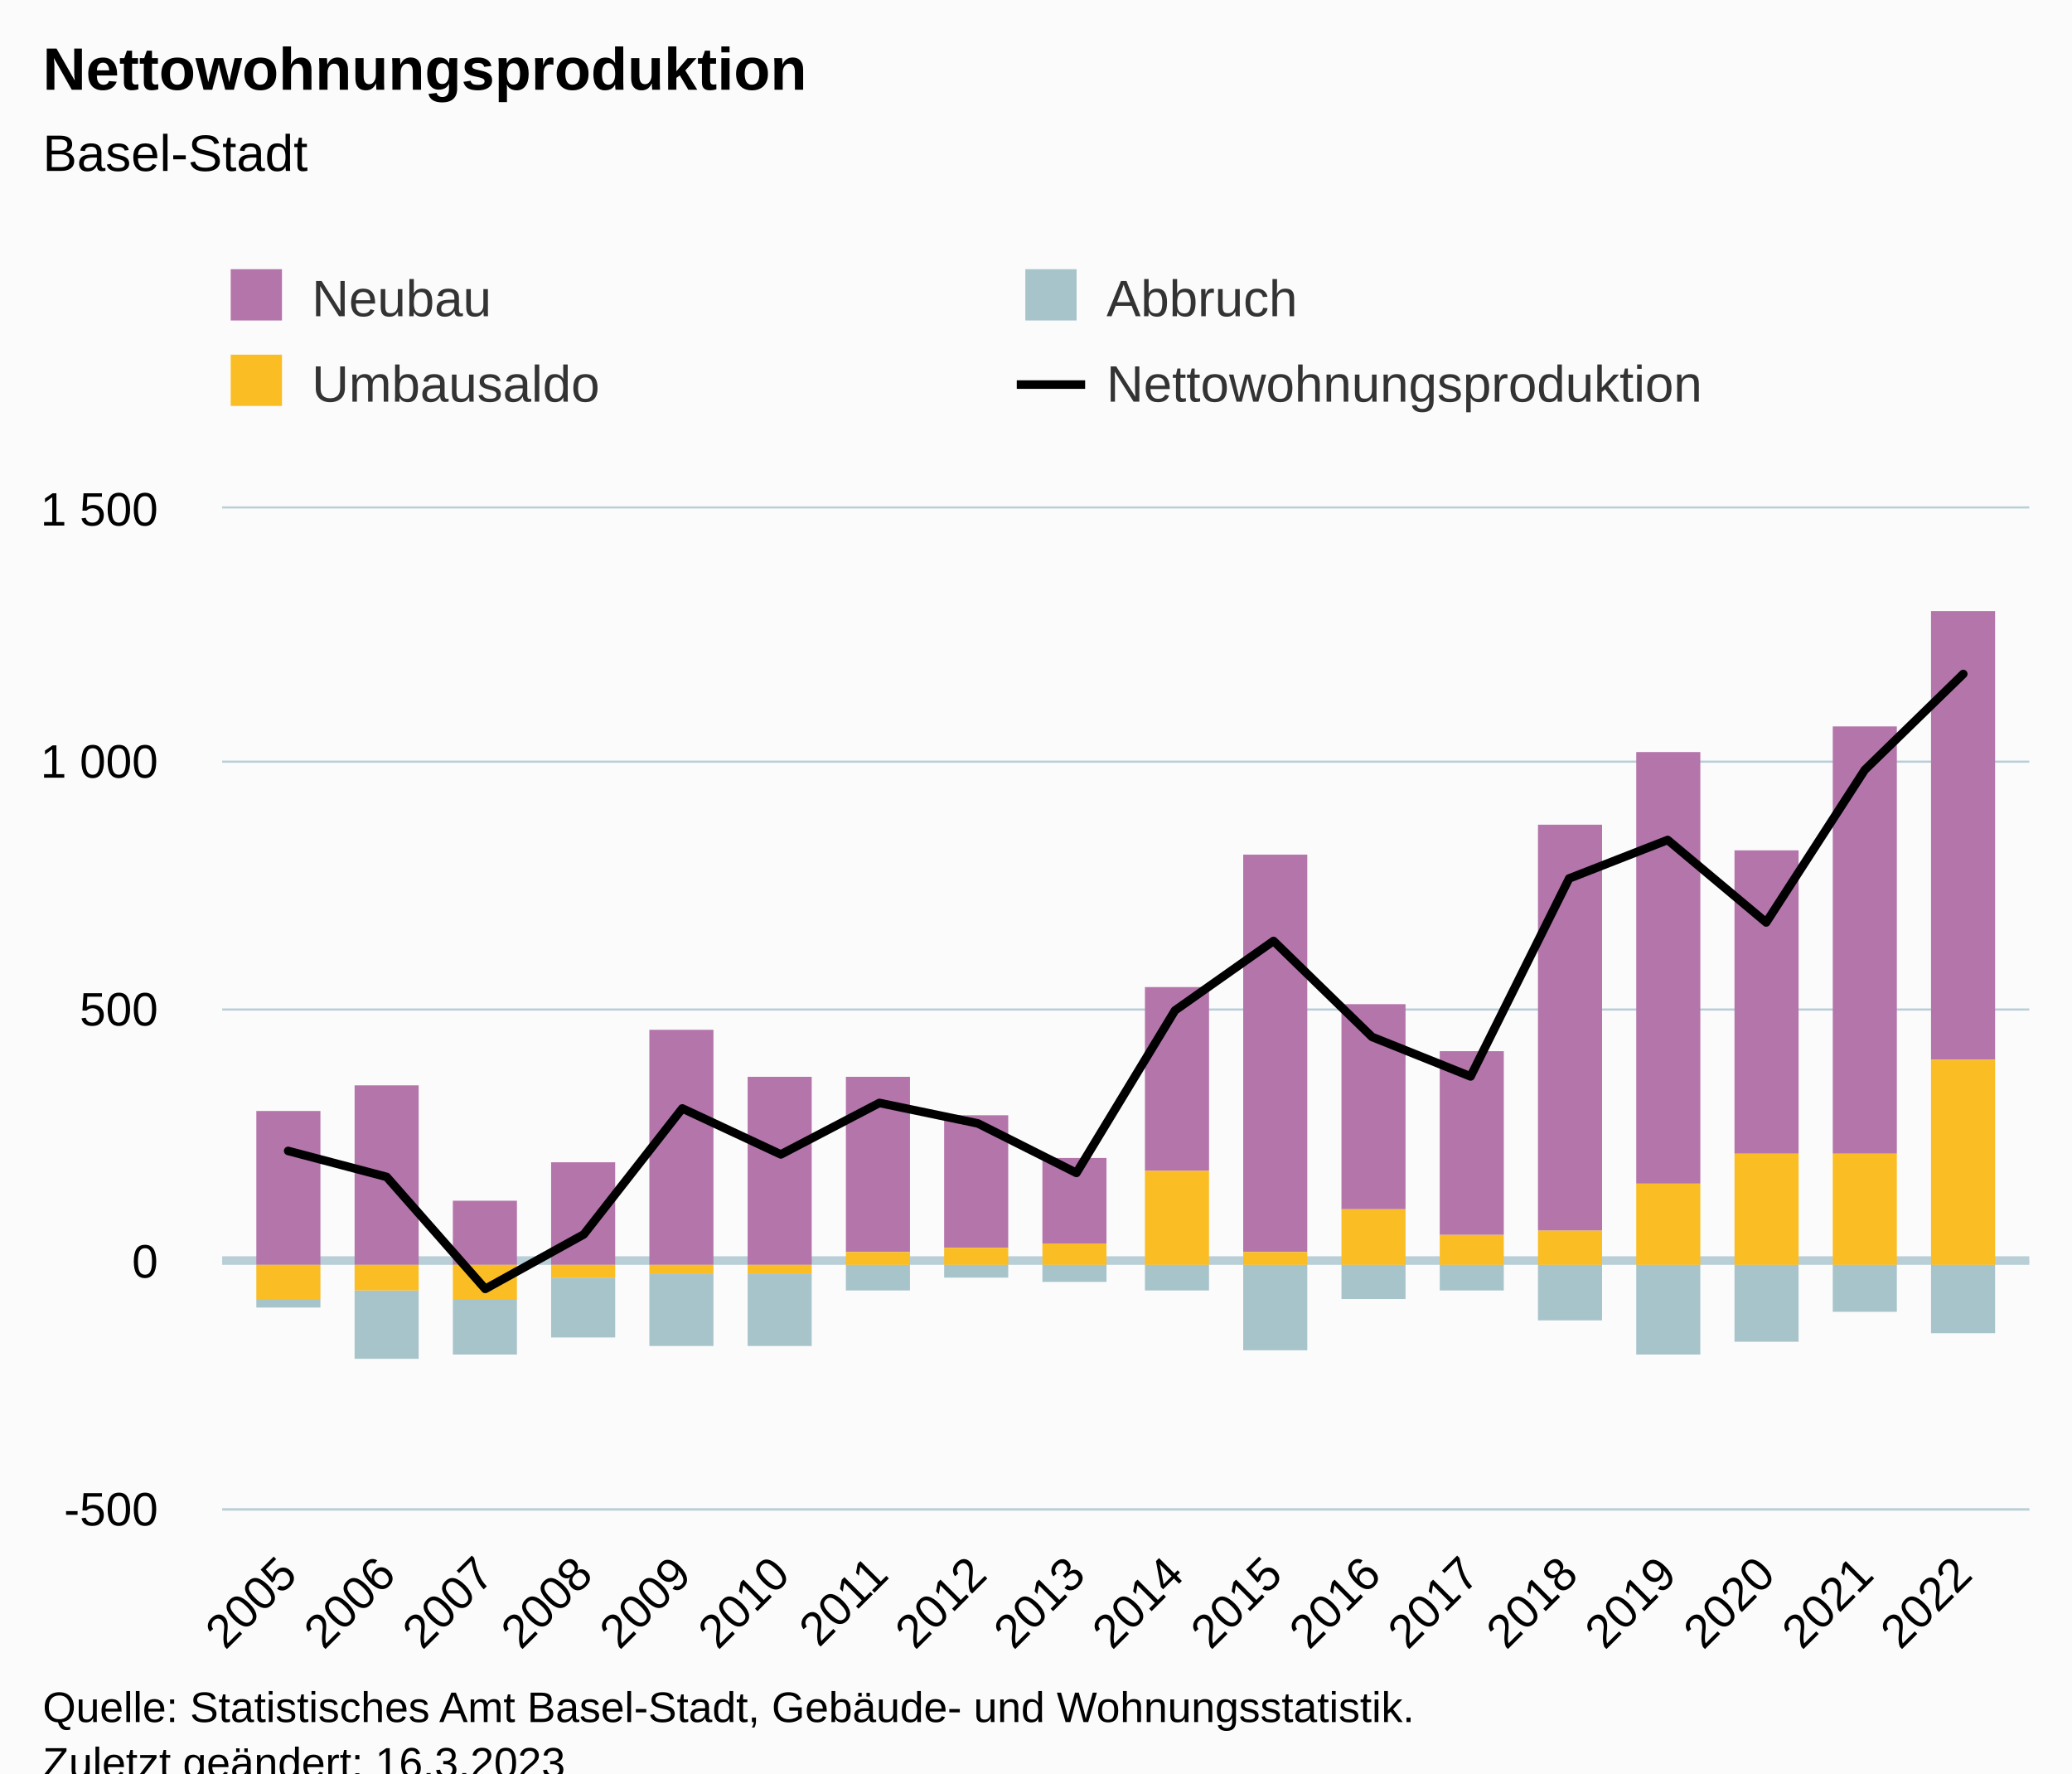
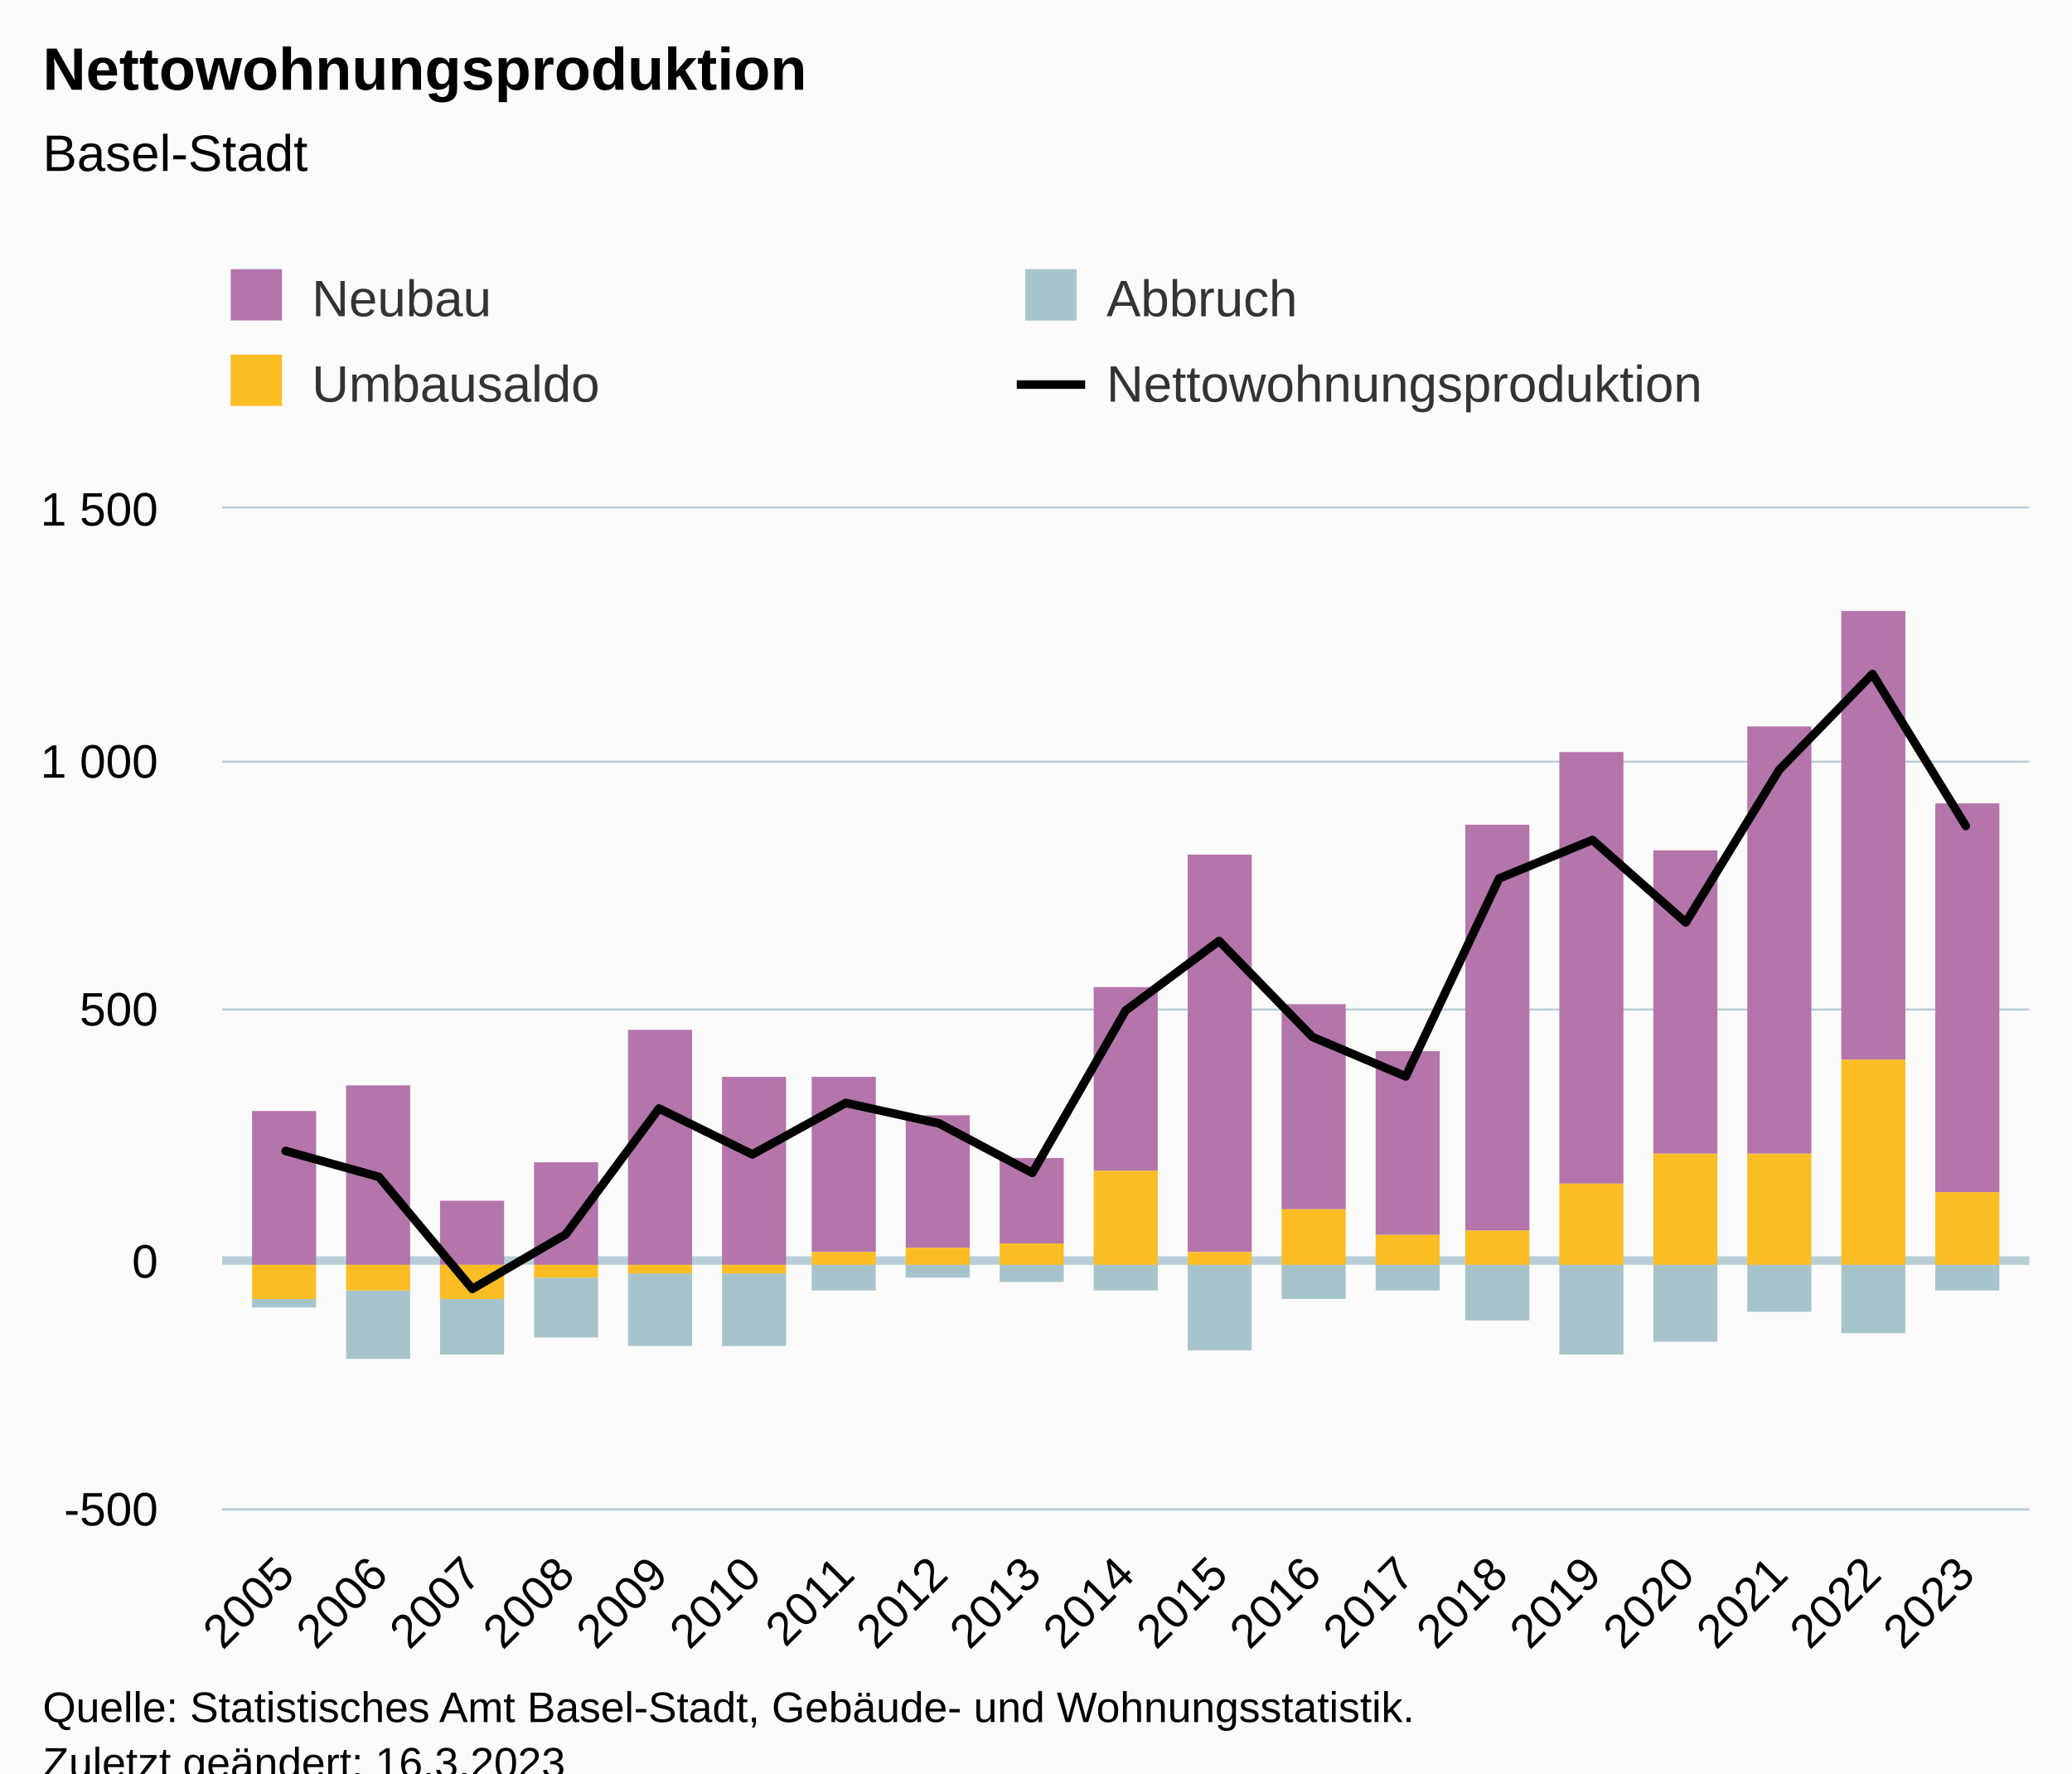
<svg xmlns="http://www.w3.org/2000/svg" version="1.1" class="highcharts-root" style="font-family:Arial;font-size:12px;" viewBox="0 0 485 415">
  <defs>
-     <clipPath id="highcharts-zej1ttl-79-">
+     <clipPath id="highcharts-1j8fqoj-83-">
      <rect x="0" y="0" width="423" height="234" fill="none" />
    </clipPath>
-     <clipPath id="highcharts-zej1ttl-98-">
+     <clipPath id="highcharts-1j8fqoj-103-">
      <rect x="0" y="0" width="423" height="234" fill="none" />
    </clipPath>
-     <clipPath id="highcharts-zej1ttl-153-">
+     <clipPath id="highcharts-1j8fqoj-161-">
      <rect x="52" y="119" width="423" height="234" fill="none" />
    </clipPath>
  </defs>
  <rect fill="#fbfbfb" class="highcharts-background" x="0" y="0" width="485" height="428" rx="0" ry="0" />
  <rect fill="none" class="highcharts-plot-background" x="52" y="119" width="423" height="234" />
  <g class="highcharts-pane-group" data-z-index="0" />
  <g class="highcharts-plot-lines-0" data-z-index="0">
    <path fill="none" class="highcharts-plot-line " stroke="#B9CFD7" stroke-width="2" d="M 52 295 L 475 295" />
  </g>
  <g class="highcharts-grid highcharts-xaxis-grid" data-z-index="1">
    <path fill="none" data-z-index="1" class="highcharts-grid-line" d="M 66.5 119 L 66.5 353" opacity="1" />
-     <path fill="none" data-z-index="1" class="highcharts-grid-line" d="M 90.5 119 L 90.5 353" opacity="1" />
-     <path fill="none" data-z-index="1" class="highcharts-grid-line" d="M 113.5 119 L 113.5 353" opacity="1" />
-     <path fill="none" data-z-index="1" class="highcharts-grid-line" d="M 136.5 119 L 136.5 353" opacity="1" />
-     <path fill="none" data-z-index="1" class="highcharts-grid-line" d="M 159.5 119 L 159.5 353" opacity="1" />
-     <path fill="none" data-z-index="1" class="highcharts-grid-line" d="M 182.5 119 L 182.5 353" opacity="1" />
-     <path fill="none" data-z-index="1" class="highcharts-grid-line" d="M 205.5 119 L 205.5 353" opacity="1" />
-     <path fill="none" data-z-index="1" class="highcharts-grid-line" d="M 228.5 119 L 228.5 353" opacity="1" />
-     <path fill="none" data-z-index="1" class="highcharts-grid-line" d="M 251.5 119 L 251.5 353" opacity="1" />
-     <path fill="none" data-z-index="1" class="highcharts-grid-line" d="M 274.5 119 L 274.5 353" opacity="1" />
-     <path fill="none" data-z-index="1" class="highcharts-grid-line" d="M 297.5 119 L 297.5 353" opacity="1" />
-     <path fill="none" data-z-index="1" class="highcharts-grid-line" d="M 320.5 119 L 320.5 353" opacity="1" />
-     <path fill="none" data-z-index="1" class="highcharts-grid-line" d="M 343.5 119 L 343.5 353" opacity="1" />
-     <path fill="none" data-z-index="1" class="highcharts-grid-line" d="M 366.5 119 L 366.5 353" opacity="1" />
-     <path fill="none" data-z-index="1" class="highcharts-grid-line" d="M 389.5 119 L 389.5 353" opacity="1" />
-     <path fill="none" data-z-index="1" class="highcharts-grid-line" d="M 412.5 119 L 412.5 353" opacity="1" />
-     <path fill="none" data-z-index="1" class="highcharts-grid-line" d="M 435.5 119 L 435.5 353" opacity="1" />
+     <path fill="none" data-z-index="1" class="highcharts-grid-line" d="M 88.5 119 L 88.5 353" opacity="1" />
+     <path fill="none" data-z-index="1" class="highcharts-grid-line" d="M 110.5 119 L 110.5 353" opacity="1" />
+     <path fill="none" data-z-index="1" class="highcharts-grid-line" d="M 131.5 119 L 131.5 353" opacity="1" />
+     <path fill="none" data-z-index="1" class="highcharts-grid-line" d="M 153.5 119 L 153.5 353" opacity="1" />
+     <path fill="none" data-z-index="1" class="highcharts-grid-line" d="M 175.5 119 L 175.5 353" opacity="1" />
+     <path fill="none" data-z-index="1" class="highcharts-grid-line" d="M 197.5 119 L 197.5 353" opacity="1" />
+     <path fill="none" data-z-index="1" class="highcharts-grid-line" d="M 219.5 119 L 219.5 353" opacity="1" />
+     <path fill="none" data-z-index="1" class="highcharts-grid-line" d="M 241.5 119 L 241.5 353" opacity="1" />
+     <path fill="none" data-z-index="1" class="highcharts-grid-line" d="M 263.5 119 L 263.5 353" opacity="1" />
+     <path fill="none" data-z-index="1" class="highcharts-grid-line" d="M 284.5 119 L 284.5 353" opacity="1" />
+     <path fill="none" data-z-index="1" class="highcharts-grid-line" d="M 306.5 119 L 306.5 353" opacity="1" />
+     <path fill="none" data-z-index="1" class="highcharts-grid-line" d="M 328.5 119 L 328.5 353" opacity="1" />
+     <path fill="none" data-z-index="1" class="highcharts-grid-line" d="M 350.5 119 L 350.5 353" opacity="1" />
+     <path fill="none" data-z-index="1" class="highcharts-grid-line" d="M 372.5 119 L 372.5 353" opacity="1" />
+     <path fill="none" data-z-index="1" class="highcharts-grid-line" d="M 394.5 119 L 394.5 353" opacity="1" />
+     <path fill="none" data-z-index="1" class="highcharts-grid-line" d="M 415.5 119 L 415.5 353" opacity="1" />
+     <path fill="none" data-z-index="1" class="highcharts-grid-line" d="M 437.5 119 L 437.5 353" opacity="1" />
    <path fill="none" data-z-index="1" class="highcharts-grid-line" d="M 459.5 119 L 459.5 353" opacity="1" />
  </g>
  <g class="highcharts-grid highcharts-yaxis-grid" data-z-index="1">
    <path fill="none" stroke="#B9CFD7" stroke-width="0.5" data-z-index="1" class="highcharts-grid-line" d="M 52 353.25 L 475 353.25" opacity="1" />
    <path fill="none" stroke="#B9CFD7" stroke-width="0.5" data-z-index="1" class="highcharts-grid-line" d="M 52 295.25 L 475 295.25" opacity="1" />
    <path fill="none" stroke="#B9CFD7" stroke-width="0.5" data-z-index="1" class="highcharts-grid-line" d="M 52 236.25 L 475 236.25" opacity="1" />
    <path fill="none" stroke="#B9CFD7" stroke-width="0.5" data-z-index="1" class="highcharts-grid-line" d="M 52 178.25 L 475 178.25" opacity="1" />
    <path fill="none" stroke="#B9CFD7" stroke-width="0.5" data-z-index="1" class="highcharts-grid-line" d="M 52 118.75 L 475 118.75" opacity="1" />
  </g>
  <rect fill="none" class="highcharts-plot-border" data-z-index="1" x="52" y="119" width="423" height="234" />
  <g class="highcharts-axis highcharts-xaxis" data-z-index="2">
    <path fill="none" class="highcharts-axis-line" stroke="#B9CFD7" stroke-width="0.5" data-z-index="7" d="M 52 353.25 L 475 353.25" />
  </g>
  <g class="highcharts-axis highcharts-yaxis" data-z-index="2">
    <path fill="none" class="highcharts-axis-line" data-z-index="7" d="M 52 119 L 52 353" />
  </g>
  <g class="highcharts-series-group" data-z-index="3">
-     <g class="highcharts-series highcharts-series-0 highcharts-column-series" data-z-index="0.1" opacity="1" transform="translate(52,119) scale(1 1)" clip-path="url(#highcharts-zej1ttl-98-)">
-       <rect x="8" y="141" width="15" height="36" fill="#b475ab" opacity="1" class="highcharts-point" />
-       <rect x="31" y="135" width="15" height="42" fill="#b475ab" opacity="1" class="highcharts-point" />
-       <rect x="54" y="162" width="15" height="15" fill="#b475ab" opacity="1" class="highcharts-point" />
-       <rect x="77" y="153" width="15" height="24" fill="#b475ab" opacity="1" class="highcharts-point" />
-       <rect x="100" y="122" width="15" height="55" fill="#b475ab" opacity="1" class="highcharts-point" />
-       <rect x="123" y="133" width="15" height="44" fill="#b475ab" opacity="1" class="highcharts-point" />
-       <rect x="146" y="133" width="15" height="41" fill="#b475ab" opacity="1" class="highcharts-point" />
-       <rect x="169" y="142" width="15" height="31" fill="#b475ab" opacity="1" class="highcharts-point" />
-       <rect x="192" y="152" width="15" height="20" fill="#b475ab" opacity="1" class="highcharts-point" />
-       <rect x="216" y="112" width="15" height="43" fill="#b475ab" opacity="1" class="highcharts-point" />
-       <rect x="239" y="81" width="15" height="93" fill="#b475ab" opacity="1" class="highcharts-point" />
-       <rect x="262" y="116" width="15" height="48" fill="#b475ab" opacity="1" class="highcharts-point" />
-       <rect x="285" y="127" width="15" height="43" fill="#b475ab" opacity="1" class="highcharts-point" />
-       <rect x="308" y="74" width="15" height="95" fill="#b475ab" opacity="1" class="highcharts-point" />
-       <rect x="331" y="57" width="15" height="101" fill="#b475ab" opacity="1" class="highcharts-point" />
-       <rect x="354" y="80" width="15" height="71" fill="#b475ab" opacity="1" class="highcharts-point" />
-       <rect x="377" y="51" width="15" height="100" fill="#b475ab" opacity="1" class="highcharts-point" />
-       <rect x="400" y="24" width="15" height="105" fill="#b475ab" opacity="1" class="highcharts-point" />
+     <g class="highcharts-series highcharts-series-0 highcharts-column-series" data-z-index="0.1" opacity="1" transform="translate(52,119) scale(1 1)" clip-path="url(#highcharts-1j8fqoj-103-)">
+       <rect x="7" y="141" width="15" height="36" fill="#b475ab" opacity="1" class="highcharts-point" />
+       <rect x="29" y="135" width="15" height="42" fill="#b475ab" opacity="1" class="highcharts-point" />
+       <rect x="51" y="162" width="15" height="15" fill="#b475ab" opacity="1" class="highcharts-point" />
+       <rect x="73" y="153" width="15" height="24" fill="#b475ab" opacity="1" class="highcharts-point" />
+       <rect x="95" y="122" width="15" height="55" fill="#b475ab" opacity="1" class="highcharts-point" />
+       <rect x="117" y="133" width="15" height="44" fill="#b475ab" opacity="1" class="highcharts-point" />
+       <rect x="138" y="133" width="15" height="41" fill="#b475ab" opacity="1" class="highcharts-point" />
+       <rect x="160" y="142" width="15" height="31" fill="#b475ab" opacity="1" class="highcharts-point" />
+       <rect x="182" y="152" width="15" height="20" fill="#b475ab" opacity="1" class="highcharts-point" />
+       <rect x="204" y="112" width="15" height="43" fill="#b475ab" opacity="1" class="highcharts-point" />
+       <rect x="226" y="81" width="15" height="93" fill="#b475ab" opacity="1" class="highcharts-point" />
+       <rect x="248" y="116" width="15" height="48" fill="#b475ab" opacity="1" class="highcharts-point" />
+       <rect x="270" y="127" width="15" height="43" fill="#b475ab" opacity="1" class="highcharts-point" />
+       <rect x="291" y="74" width="15" height="95" fill="#b475ab" opacity="1" class="highcharts-point" />
+       <rect x="313" y="57" width="15" height="101" fill="#b475ab" opacity="1" class="highcharts-point" />
+       <rect x="335" y="80" width="15" height="71" fill="#b475ab" opacity="1" class="highcharts-point" />
+       <rect x="357" y="51" width="15" height="100" fill="#b475ab" opacity="1" class="highcharts-point" />
+       <rect x="379" y="24" width="15" height="105" fill="#b475ab" opacity="1" class="highcharts-point" />
+       <rect x="401" y="69" width="15" height="91" fill="#b475ab" opacity="1" class="highcharts-point" />
    </g>
    <g class="highcharts-markers highcharts-series-0 highcharts-column-series" data-z-index="0.1" opacity="1" transform="translate(52,119) scale(1 1)" clip-path="none" />
-     <g class="highcharts-series highcharts-series-1 highcharts-column-series" data-z-index="0.1" opacity="1" transform="translate(52,119) scale(1 1)" clip-path="url(#highcharts-zej1ttl-98-)">
-       <rect x="8" y="185" width="15" height="2" fill="#a8c4cb" opacity="1" class="highcharts-point highcharts-negative" />
-       <rect x="31" y="183" width="15" height="16" fill="#a8c4cb" opacity="1" class="highcharts-point highcharts-negative" />
-       <rect x="54" y="185" width="15" height="13" fill="#a8c4cb" opacity="1" class="highcharts-point highcharts-negative" />
-       <rect x="77" y="180" width="15" height="14" fill="#a8c4cb" opacity="1" class="highcharts-point highcharts-negative" />
-       <rect x="100" y="179" width="15" height="17" fill="#a8c4cb" opacity="1" class="highcharts-point highcharts-negative" />
-       <rect x="123" y="179" width="15" height="17" fill="#a8c4cb" opacity="1" class="highcharts-point highcharts-negative" />
-       <rect x="146" y="177" width="15" height="6" fill="#a8c4cb" opacity="1" class="highcharts-point highcharts-negative" />
-       <rect x="169" y="177" width="15" height="3" fill="#a8c4cb" opacity="1" class="highcharts-point highcharts-negative" />
-       <rect x="192" y="177" width="15" height="4" fill="#a8c4cb" opacity="1" class="highcharts-point highcharts-negative" />
-       <rect x="216" y="177" width="15" height="6" fill="#a8c4cb" opacity="1" class="highcharts-point highcharts-negative" />
-       <rect x="239" y="177" width="15" height="20" fill="#a8c4cb" opacity="1" class="highcharts-point highcharts-negative" />
-       <rect x="262" y="177" width="15" height="8" fill="#a8c4cb" opacity="1" class="highcharts-point highcharts-negative" />
-       <rect x="285" y="177" width="15" height="6" fill="#a8c4cb" opacity="1" class="highcharts-point highcharts-negative" />
-       <rect x="308" y="177" width="15" height="13" fill="#a8c4cb" opacity="1" class="highcharts-point highcharts-negative" />
-       <rect x="331" y="177" width="15" height="21" fill="#a8c4cb" opacity="1" class="highcharts-point highcharts-negative" />
-       <rect x="354" y="177" width="15" height="18" fill="#a8c4cb" opacity="1" class="highcharts-point highcharts-negative" />
-       <rect x="377" y="177" width="15" height="11" fill="#a8c4cb" opacity="1" class="highcharts-point highcharts-negative" />
-       <rect x="400" y="177" width="15" height="16" fill="#a8c4cb" opacity="1" class="highcharts-point highcharts-negative" />
+     <g class="highcharts-series highcharts-series-1 highcharts-column-series" data-z-index="0.1" opacity="1" transform="translate(52,119) scale(1 1)" clip-path="url(#highcharts-1j8fqoj-103-)">
+       <rect x="7" y="185" width="15" height="2" fill="#a8c4cb" opacity="1" class="highcharts-point highcharts-negative" />
+       <rect x="29" y="183" width="15" height="16" fill="#a8c4cb" opacity="1" class="highcharts-point highcharts-negative" />
+       <rect x="51" y="185" width="15" height="13" fill="#a8c4cb" opacity="1" class="highcharts-point highcharts-negative" />
+       <rect x="73" y="180" width="15" height="14" fill="#a8c4cb" opacity="1" class="highcharts-point highcharts-negative" />
+       <rect x="95" y="179" width="15" height="17" fill="#a8c4cb" opacity="1" class="highcharts-point highcharts-negative" />
+       <rect x="117" y="179" width="15" height="17" fill="#a8c4cb" opacity="1" class="highcharts-point highcharts-negative" />
+       <rect x="138" y="177" width="15" height="6" fill="#a8c4cb" opacity="1" class="highcharts-point highcharts-negative" />
+       <rect x="160" y="177" width="15" height="3" fill="#a8c4cb" opacity="1" class="highcharts-point highcharts-negative" />
+       <rect x="182" y="177" width="15" height="4" fill="#a8c4cb" opacity="1" class="highcharts-point highcharts-negative" />
+       <rect x="204" y="177" width="15" height="6" fill="#a8c4cb" opacity="1" class="highcharts-point highcharts-negative" />
+       <rect x="226" y="177" width="15" height="20" fill="#a8c4cb" opacity="1" class="highcharts-point highcharts-negative" />
+       <rect x="248" y="177" width="15" height="8" fill="#a8c4cb" opacity="1" class="highcharts-point highcharts-negative" />
+       <rect x="270" y="177" width="15" height="6" fill="#a8c4cb" opacity="1" class="highcharts-point highcharts-negative" />
+       <rect x="291" y="177" width="15" height="13" fill="#a8c4cb" opacity="1" class="highcharts-point highcharts-negative" />
+       <rect x="313" y="177" width="15" height="21" fill="#a8c4cb" opacity="1" class="highcharts-point highcharts-negative" />
+       <rect x="335" y="177" width="15" height="18" fill="#a8c4cb" opacity="1" class="highcharts-point highcharts-negative" />
+       <rect x="357" y="177" width="15" height="11" fill="#a8c4cb" opacity="1" class="highcharts-point highcharts-negative" />
+       <rect x="379" y="177" width="15" height="16" fill="#a8c4cb" opacity="1" class="highcharts-point highcharts-negative" />
+       <rect x="401" y="177" width="15" height="6" fill="#a8c4cb" opacity="1" class="highcharts-point highcharts-negative" />
    </g>
    <g class="highcharts-markers highcharts-series-1 highcharts-column-series" data-z-index="0.1" opacity="1" transform="translate(52,119) scale(1 1)" clip-path="none" />
-     <g class="highcharts-series highcharts-series-2 highcharts-column-series" data-z-index="0.1" opacity="1" transform="translate(52,119) scale(1 1)" clip-path="url(#highcharts-zej1ttl-98-)">
-       <rect x="8" y="177" width="15" height="8" fill="#fabd24" opacity="1" class="highcharts-point highcharts-negative" />
-       <rect x="31" y="177" width="15" height="6" fill="#fabd24" opacity="1" class="highcharts-point highcharts-negative" />
-       <rect x="54" y="177" width="15" height="8" fill="#fabd24" opacity="1" class="highcharts-point highcharts-negative" />
-       <rect x="77" y="177" width="15" height="3" fill="#fabd24" opacity="1" class="highcharts-point highcharts-negative" />
-       <rect x="100" y="177" width="15" height="2" fill="#fabd24" opacity="1" class="highcharts-point highcharts-negative" />
-       <rect x="123" y="177" width="15" height="2" fill="#fabd24" opacity="1" class="highcharts-point highcharts-negative" />
-       <rect x="146" y="174" width="15" height="3" fill="#fabd24" opacity="1" class="highcharts-point" />
-       <rect x="169" y="173" width="15" height="4" fill="#fabd24" opacity="1" class="highcharts-point" />
-       <rect x="192" y="172" width="15" height="5" fill="#fabd24" opacity="1" class="highcharts-point" />
-       <rect x="216" y="155" width="15" height="22" fill="#fabd24" opacity="1" class="highcharts-point" />
-       <rect x="239" y="174" width="15" height="3" fill="#fabd24" opacity="1" class="highcharts-point" />
-       <rect x="262" y="164" width="15" height="13" fill="#fabd24" opacity="1" class="highcharts-point" />
-       <rect x="285" y="170" width="15" height="7" fill="#fabd24" opacity="1" class="highcharts-point" />
-       <rect x="308" y="169" width="15" height="8" fill="#fabd24" opacity="1" class="highcharts-point" />
-       <rect x="331" y="158" width="15" height="19" fill="#fabd24" opacity="1" class="highcharts-point" />
-       <rect x="354" y="151" width="15" height="26" fill="#fabd24" opacity="1" class="highcharts-point" />
-       <rect x="377" y="151" width="15" height="26" fill="#fabd24" opacity="1" class="highcharts-point" />
-       <rect x="400" y="129" width="15" height="48" fill="#fabd24" opacity="1" class="highcharts-point" />
+     <g class="highcharts-series highcharts-series-2 highcharts-column-series" data-z-index="0.1" opacity="1" transform="translate(52,119) scale(1 1)" clip-path="url(#highcharts-1j8fqoj-103-)">
+       <rect x="7" y="177" width="15" height="8" fill="#fabd24" opacity="1" class="highcharts-point highcharts-negative" />
+       <rect x="29" y="177" width="15" height="6" fill="#fabd24" opacity="1" class="highcharts-point highcharts-negative" />
+       <rect x="51" y="177" width="15" height="8" fill="#fabd24" opacity="1" class="highcharts-point highcharts-negative" />
+       <rect x="73" y="177" width="15" height="3" fill="#fabd24" opacity="1" class="highcharts-point highcharts-negative" />
+       <rect x="95" y="177" width="15" height="2" fill="#fabd24" opacity="1" class="highcharts-point highcharts-negative" />
+       <rect x="117" y="177" width="15" height="2" fill="#fabd24" opacity="1" class="highcharts-point highcharts-negative" />
+       <rect x="138" y="174" width="15" height="3" fill="#fabd24" opacity="1" class="highcharts-point" />
+       <rect x="160" y="173" width="15" height="4" fill="#fabd24" opacity="1" class="highcharts-point" />
+       <rect x="182" y="172" width="15" height="5" fill="#fabd24" opacity="1" class="highcharts-point" />
+       <rect x="204" y="155" width="15" height="22" fill="#fabd24" opacity="1" class="highcharts-point" />
+       <rect x="226" y="174" width="15" height="3" fill="#fabd24" opacity="1" class="highcharts-point" />
+       <rect x="248" y="164" width="15" height="13" fill="#fabd24" opacity="1" class="highcharts-point" />
+       <rect x="270" y="170" width="15" height="7" fill="#fabd24" opacity="1" class="highcharts-point" />
+       <rect x="291" y="169" width="15" height="8" fill="#fabd24" opacity="1" class="highcharts-point" />
+       <rect x="313" y="158" width="15" height="19" fill="#fabd24" opacity="1" class="highcharts-point" />
+       <rect x="335" y="151" width="15" height="26" fill="#fabd24" opacity="1" class="highcharts-point" />
+       <rect x="357" y="151" width="15" height="26" fill="#fabd24" opacity="1" class="highcharts-point" />
+       <rect x="379" y="129" width="15" height="48" fill="#fabd24" opacity="1" class="highcharts-point" />
+       <rect x="401" y="160" width="15" height="17" fill="#fabd24" opacity="1" class="highcharts-point" />
    </g>
    <g class="highcharts-markers highcharts-series-2 highcharts-column-series" data-z-index="0.1" opacity="1" transform="translate(52,119) scale(1 1)" clip-path="none" />
-     <g class="highcharts-series highcharts-series-3 highcharts-line-series" data-z-index="0.1" opacity="1" transform="translate(52,119) scale(1 1)" clip-path="url(#highcharts-zej1ttl-98-)">
-       <path fill="none" d="M 15.453 150.345 L 38.517 156.429 L 61.582 182.637 L 84.646 169.884 L 107.71 140.4 L 130.775 151.164 L 153.839 139.113 L 176.903 143.91 L 199.968 155.493 L 223.032 117.468 L 246.097 101.205 L 269.161 123.669 L 292.225 132.912 L 315.29 86.58 L 338.354 77.571 L 361.418 96.876 L 384.483 61.191 L 407.547 38.727" class="highcharts-graph" data-z-index="1" stroke="#000000" stroke-width="2" stroke-linejoin="round" stroke-linecap="round" />
+     <g class="highcharts-series highcharts-series-3 highcharts-line-series" data-z-index="0.1" opacity="1" transform="translate(52,119) scale(1 1)" clip-path="url(#highcharts-1j8fqoj-103-)">
+       <path fill="none" d="M 14.857 150.345 L 36.707 156.429 L 58.556 182.637 L 80.405 169.884 L 102.254 140.4 L 124.103 151.164 L 145.952 139.113 L 167.802 143.91 L 189.651 155.493 L 211.5 117.468 L 233.349 101.205 L 255.198 123.669 L 277.048 132.912 L 298.897 86.58 L 320.746 77.571 L 342.595 96.876 L 364.444 61.191 L 386.293 38.727 L 408.143 74.295" class="highcharts-graph" data-z-index="1" stroke="#000000" stroke-width="2" stroke-linejoin="round" stroke-linecap="round" />
    </g>
    <g class="highcharts-markers highcharts-series-3 highcharts-line-series" data-z-index="0.1" opacity="1" transform="translate(52,119) scale(1 1)" clip-path="none" />
  </g>
  <text x="10" text-anchor="start" class="highcharts-title" data-z-index="4" style="color:#000000;font-size:14px;font-weight:bold;fill:#000000;" y="21">
    <tspan>Nettowohnungsproduktion</tspan>
  </text>
  <text x="10" text-anchor="start" class="highcharts-subtitle" data-z-index="4" style="color:#000000;font-size:12px;font-weight:normal;fill:#000000;" y="40">
    <tspan>Basel-Stadt</tspan>
  </text>
  <text x="10" text-anchor="start" class="highcharts-caption" data-z-index="4" style="color:#666666;fill:#666666;" y="400" />
  <g class="highcharts-legend" data-z-index="7" transform="translate(44,56)">
    <rect fill="none" class="highcharts-legend-box" rx="0" ry="0" x="0" y="0" width="368" height="51" visibility="visible" />
    <g data-z-index="1">
      <g>
        <g class="highcharts-legend-item highcharts-column-series highcharts-color-undefined highcharts-series-0" data-z-index="1" transform="translate(8,3)">
          <text x="21" style="color:#333333;cursor:pointer;font-size:12px;font-weight:normal;fill:#333333;" text-anchor="start" data-z-index="2" y="15">
            <tspan>Neubau</tspan>
          </text>
          <rect x="2" y="4" width="12" height="12" fill="#b475ab" class="highcharts-point" data-z-index="3" />
        </g>
        <g class="highcharts-legend-item highcharts-column-series highcharts-color-undefined highcharts-series-1" data-z-index="1" transform="translate(194,3)">
          <text x="21" y="15" style="color:#333333;cursor:pointer;font-size:12px;font-weight:normal;fill:#333333;" text-anchor="start" data-z-index="2">
            <tspan>Abbruch</tspan>
          </text>
          <rect x="2" y="4" width="12" height="12" fill="#a8c4cb" class="highcharts-point" data-z-index="3" />
        </g>
        <g class="highcharts-legend-item highcharts-column-series highcharts-color-undefined highcharts-series-2" data-z-index="1" transform="translate(8,23)">
          <text x="21" y="15" style="color:#333333;cursor:pointer;font-size:12px;font-weight:normal;fill:#333333;" text-anchor="start" data-z-index="2">
            <tspan>Umbausaldo</tspan>
          </text>
          <rect x="2" y="4" width="12" height="12" fill="#fabd24" class="highcharts-point" data-z-index="3" />
        </g>
        <g class="highcharts-legend-item highcharts-line-series highcharts-color-undefined highcharts-series-3" data-z-index="1" transform="translate(194,23)">
          <path fill="none" d="M 0 11 L 16 11" class="highcharts-graph" stroke="#000000" stroke-width="2" />
          <text x="21" y="15" style="color:#333333;cursor:pointer;font-size:12px;font-weight:normal;fill:#333333;" text-anchor="start" data-z-index="2">
            <tspan>Nettowohnungsproduktion</tspan>
          </text>
        </g>
      </g>
    </g>
  </g>
  <g class="highcharts-axis-labels highcharts-xaxis-labels" data-z-index="7">
-     <text x="70.046" style="color:#000000;cursor:default;font-size:11px;fill:#000000;" text-anchor="end" transform="translate(0,0) rotate(-45 70.04583 369)" y="369" opacity="1">2005</text>
-     <text x="93.11" style="color:#000000;cursor:default;font-size:11px;fill:#000000;" text-anchor="end" transform="translate(0,0) rotate(-45 93.11017 369)" y="369" opacity="1">2006</text>
-     <text x="116.175" style="color:#000000;cursor:default;font-size:11px;fill:#000000;" text-anchor="end" transform="translate(0,0) rotate(-45 116.1745 369)" y="369" opacity="1">2007</text>
-     <text x="139.239" style="color:#000000;cursor:default;font-size:11px;fill:#000000;" text-anchor="end" transform="translate(0,0) rotate(-45 139.2389 369)" y="369" opacity="1">2008</text>
-     <text x="162.303" style="color:#000000;cursor:default;font-size:11px;fill:#000000;" text-anchor="end" transform="translate(0,0) rotate(-45 162.3032 369)" y="369" opacity="1">2009</text>
-     <text x="185.368" style="color:#000000;cursor:default;font-size:11px;fill:#000000;" text-anchor="end" transform="translate(0,0) rotate(-45 185.3675 369)" y="369" opacity="1">2010</text>
-     <text x="208.432" style="color:#000000;cursor:default;font-size:11px;fill:#000000;" text-anchor="end" transform="translate(0,0) rotate(-45 208.4319 369)" y="369" opacity="1">2011</text>
-     <text x="231.496" style="color:#000000;cursor:default;font-size:11px;fill:#000000;" text-anchor="end" transform="translate(0,0) rotate(-45 231.4962 369)" y="369" opacity="1">2012</text>
-     <text x="254.561" style="color:#000000;cursor:default;font-size:11px;fill:#000000;" text-anchor="end" transform="translate(0,0) rotate(-45 254.5606 369)" y="369" opacity="1">2013</text>
-     <text x="277.625" style="color:#000000;cursor:default;font-size:11px;fill:#000000;" text-anchor="end" transform="translate(0,0) rotate(-45 277.6249 369)" y="369" opacity="1">2014</text>
-     <text x="300.689" style="color:#000000;cursor:default;font-size:11px;fill:#000000;" text-anchor="end" transform="translate(0,0) rotate(-45 300.6892 369)" y="369" opacity="1">2015</text>
-     <text x="323.754" style="color:#000000;cursor:default;font-size:11px;fill:#000000;" text-anchor="end" transform="translate(0,0) rotate(-45 323.7536 369)" y="369" opacity="1">2016</text>
-     <text x="346.818" style="color:#000000;cursor:default;font-size:11px;fill:#000000;" text-anchor="end" transform="translate(0,0) rotate(-45 346.8179 369)" y="369" opacity="1">2017</text>
-     <text x="369.882" style="color:#000000;cursor:default;font-size:11px;fill:#000000;" text-anchor="end" transform="translate(0,0) rotate(-45 369.8823 369)" y="369" opacity="1">2018</text>
-     <text x="392.947" style="color:#000000;cursor:default;font-size:11px;fill:#000000;" text-anchor="end" transform="translate(0,0) rotate(-45 392.9466 369)" y="369" opacity="1">2019</text>
-     <text x="416.011" style="color:#000000;cursor:default;font-size:11px;fill:#000000;" text-anchor="end" transform="translate(0,0) rotate(-45 416.0109 369)" y="369" opacity="1">2020</text>
-     <text x="439.075" style="color:#000000;cursor:default;font-size:11px;fill:#000000;" text-anchor="end" transform="translate(0,0) rotate(-45 439.0753 369)" y="369" opacity="1">2021</text>
-     <text x="462.14" style="color:#000000;cursor:default;font-size:11px;fill:#000000;" text-anchor="end" transform="translate(0,0) rotate(-45 462.1396 369)" y="369" opacity="1">2022</text>
+     <text x="69.45" style="color:#000000;cursor:default;font-size:11px;fill:#000000;" text-anchor="end" transform="translate(0,0) rotate(-45 69.45016 369)" y="369" opacity="1">2005</text>
+     <text x="91.299" style="color:#000000;cursor:default;font-size:11px;fill:#000000;" text-anchor="end" transform="translate(0,0) rotate(-45 91.29934 369)" y="369" opacity="1">2006</text>
+     <text x="113.149" style="color:#000000;cursor:default;font-size:11px;fill:#000000;" text-anchor="end" transform="translate(0,0) rotate(-45 113.1485 369)" y="369" opacity="1">2007</text>
+     <text x="134.998" style="color:#000000;cursor:default;font-size:11px;fill:#000000;" text-anchor="end" transform="translate(0,0) rotate(-45 134.9977 369)" y="369" opacity="1">2008</text>
+     <text x="156.847" style="color:#000000;cursor:default;font-size:11px;fill:#000000;" text-anchor="end" transform="translate(0,0) rotate(-45 156.8469 369)" y="369" opacity="1">2009</text>
+     <text x="178.696" style="color:#000000;cursor:default;font-size:11px;fill:#000000;" text-anchor="end" transform="translate(0,0) rotate(-45 178.696 369)" y="369" opacity="1">2010</text>
+     <text x="200.545" style="color:#000000;cursor:default;font-size:11px;fill:#000000;" text-anchor="end" transform="translate(0,0) rotate(-45 200.5452 369)" y="369" opacity="1">2011</text>
+     <text x="222.394" style="color:#000000;cursor:default;font-size:11px;fill:#000000;" text-anchor="end" transform="translate(0,0) rotate(-45 222.3944 369)" y="369" opacity="1">2012</text>
+     <text x="244.244" style="color:#000000;cursor:default;font-size:11px;fill:#000000;" text-anchor="end" transform="translate(0,0) rotate(-45 244.2436 369)" y="369" opacity="1">2013</text>
+     <text x="266.093" style="color:#000000;cursor:default;font-size:11px;fill:#000000;" text-anchor="end" transform="translate(0,0) rotate(-45 266.0927 369)" y="369" opacity="1">2014</text>
+     <text x="287.942" style="color:#000000;cursor:default;font-size:11px;fill:#000000;" text-anchor="end" transform="translate(0,0) rotate(-45 287.9419 369)" y="369" opacity="1">2015</text>
+     <text x="309.791" style="color:#000000;cursor:default;font-size:11px;fill:#000000;" text-anchor="end" transform="translate(0,0) rotate(-45 309.7911 369)" y="369" opacity="1">2016</text>
+     <text x="331.64" style="color:#000000;cursor:default;font-size:11px;fill:#000000;" text-anchor="end" transform="translate(0,0) rotate(-45 331.6402 369)" y="369" opacity="1">2017</text>
+     <text x="353.489" style="color:#000000;cursor:default;font-size:11px;fill:#000000;" text-anchor="end" transform="translate(0,0) rotate(-45 353.4894 369)" y="369" opacity="1">2018</text>
+     <text x="375.339" style="color:#000000;cursor:default;font-size:11px;fill:#000000;" text-anchor="end" transform="translate(0,0) rotate(-45 375.3386 369)" y="369" opacity="1">2019</text>
+     <text x="397.188" style="color:#000000;cursor:default;font-size:11px;fill:#000000;" text-anchor="end" transform="translate(0,0) rotate(-45 397.1878 369)" y="369" opacity="1">2020</text>
+     <text x="419.037" style="color:#000000;cursor:default;font-size:11px;fill:#000000;" text-anchor="end" transform="translate(0,0) rotate(-45 419.0369 369)" y="369" opacity="1">2021</text>
+     <text x="440.886" style="color:#000000;cursor:default;font-size:11px;fill:#000000;" text-anchor="end" transform="translate(0,0) rotate(-45 440.8861 369)" y="369" opacity="1">2022</text>
+     <text x="462.735" style="color:#000000;cursor:default;font-size:11px;fill:#000000;" text-anchor="end" transform="translate(0,0) rotate(-45 462.7353 369)" y="369" opacity="1">2023</text>
  </g>
  <g class="highcharts-axis-labels highcharts-yaxis-labels" data-z-index="7">
    <text x="37" style="color:#000000;cursor:default;font-size:11px;fill:#000000;" text-anchor="end" transform="translate(0,0)" y="357" opacity="1">-500</text>
    <text x="37" style="color:#000000;cursor:default;font-size:11px;fill:#000000;" text-anchor="end" transform="translate(0,0)" y="299" opacity="1">0</text>
    <text x="37" style="color:#000000;cursor:default;font-size:11px;fill:#000000;" text-anchor="end" transform="translate(0,0)" y="240" opacity="1">500</text>
    <text x="37" style="color:#000000;cursor:default;font-size:11px;fill:#000000;" text-anchor="end" transform="translate(0,0)" y="182" opacity="1">
      <tspan>1 000</tspan>
    </text>
    <text x="37" style="color:#000000;cursor:default;font-size:11px;fill:#000000;" text-anchor="end" transform="translate(0,0)" y="123" opacity="1">
      <tspan>1 500</tspan>
    </text>
  </g>
  <text x="10" class="highcharts-credits" text-anchor="start" data-z-index="8" style="cursor:default;color:#000000;font-size:10px;fill:#000000;" y="403">
    <tspan>Quelle: Statistisches Amt Basel-Stadt, Gebäude- und Wohnungsstatistik.</tspan>
    <tspan x="10" dy="13">Zuletzt geändert: 16.3.2023</tspan>
  </text>
-   <g class="highcharts-control-points" data-z-index="99" clip-path="url(#highcharts-zej1ttl-153-)" />
+   <g class="highcharts-control-points" data-z-index="99" clip-path="url(#highcharts-1j8fqoj-161-)" />
</svg>
